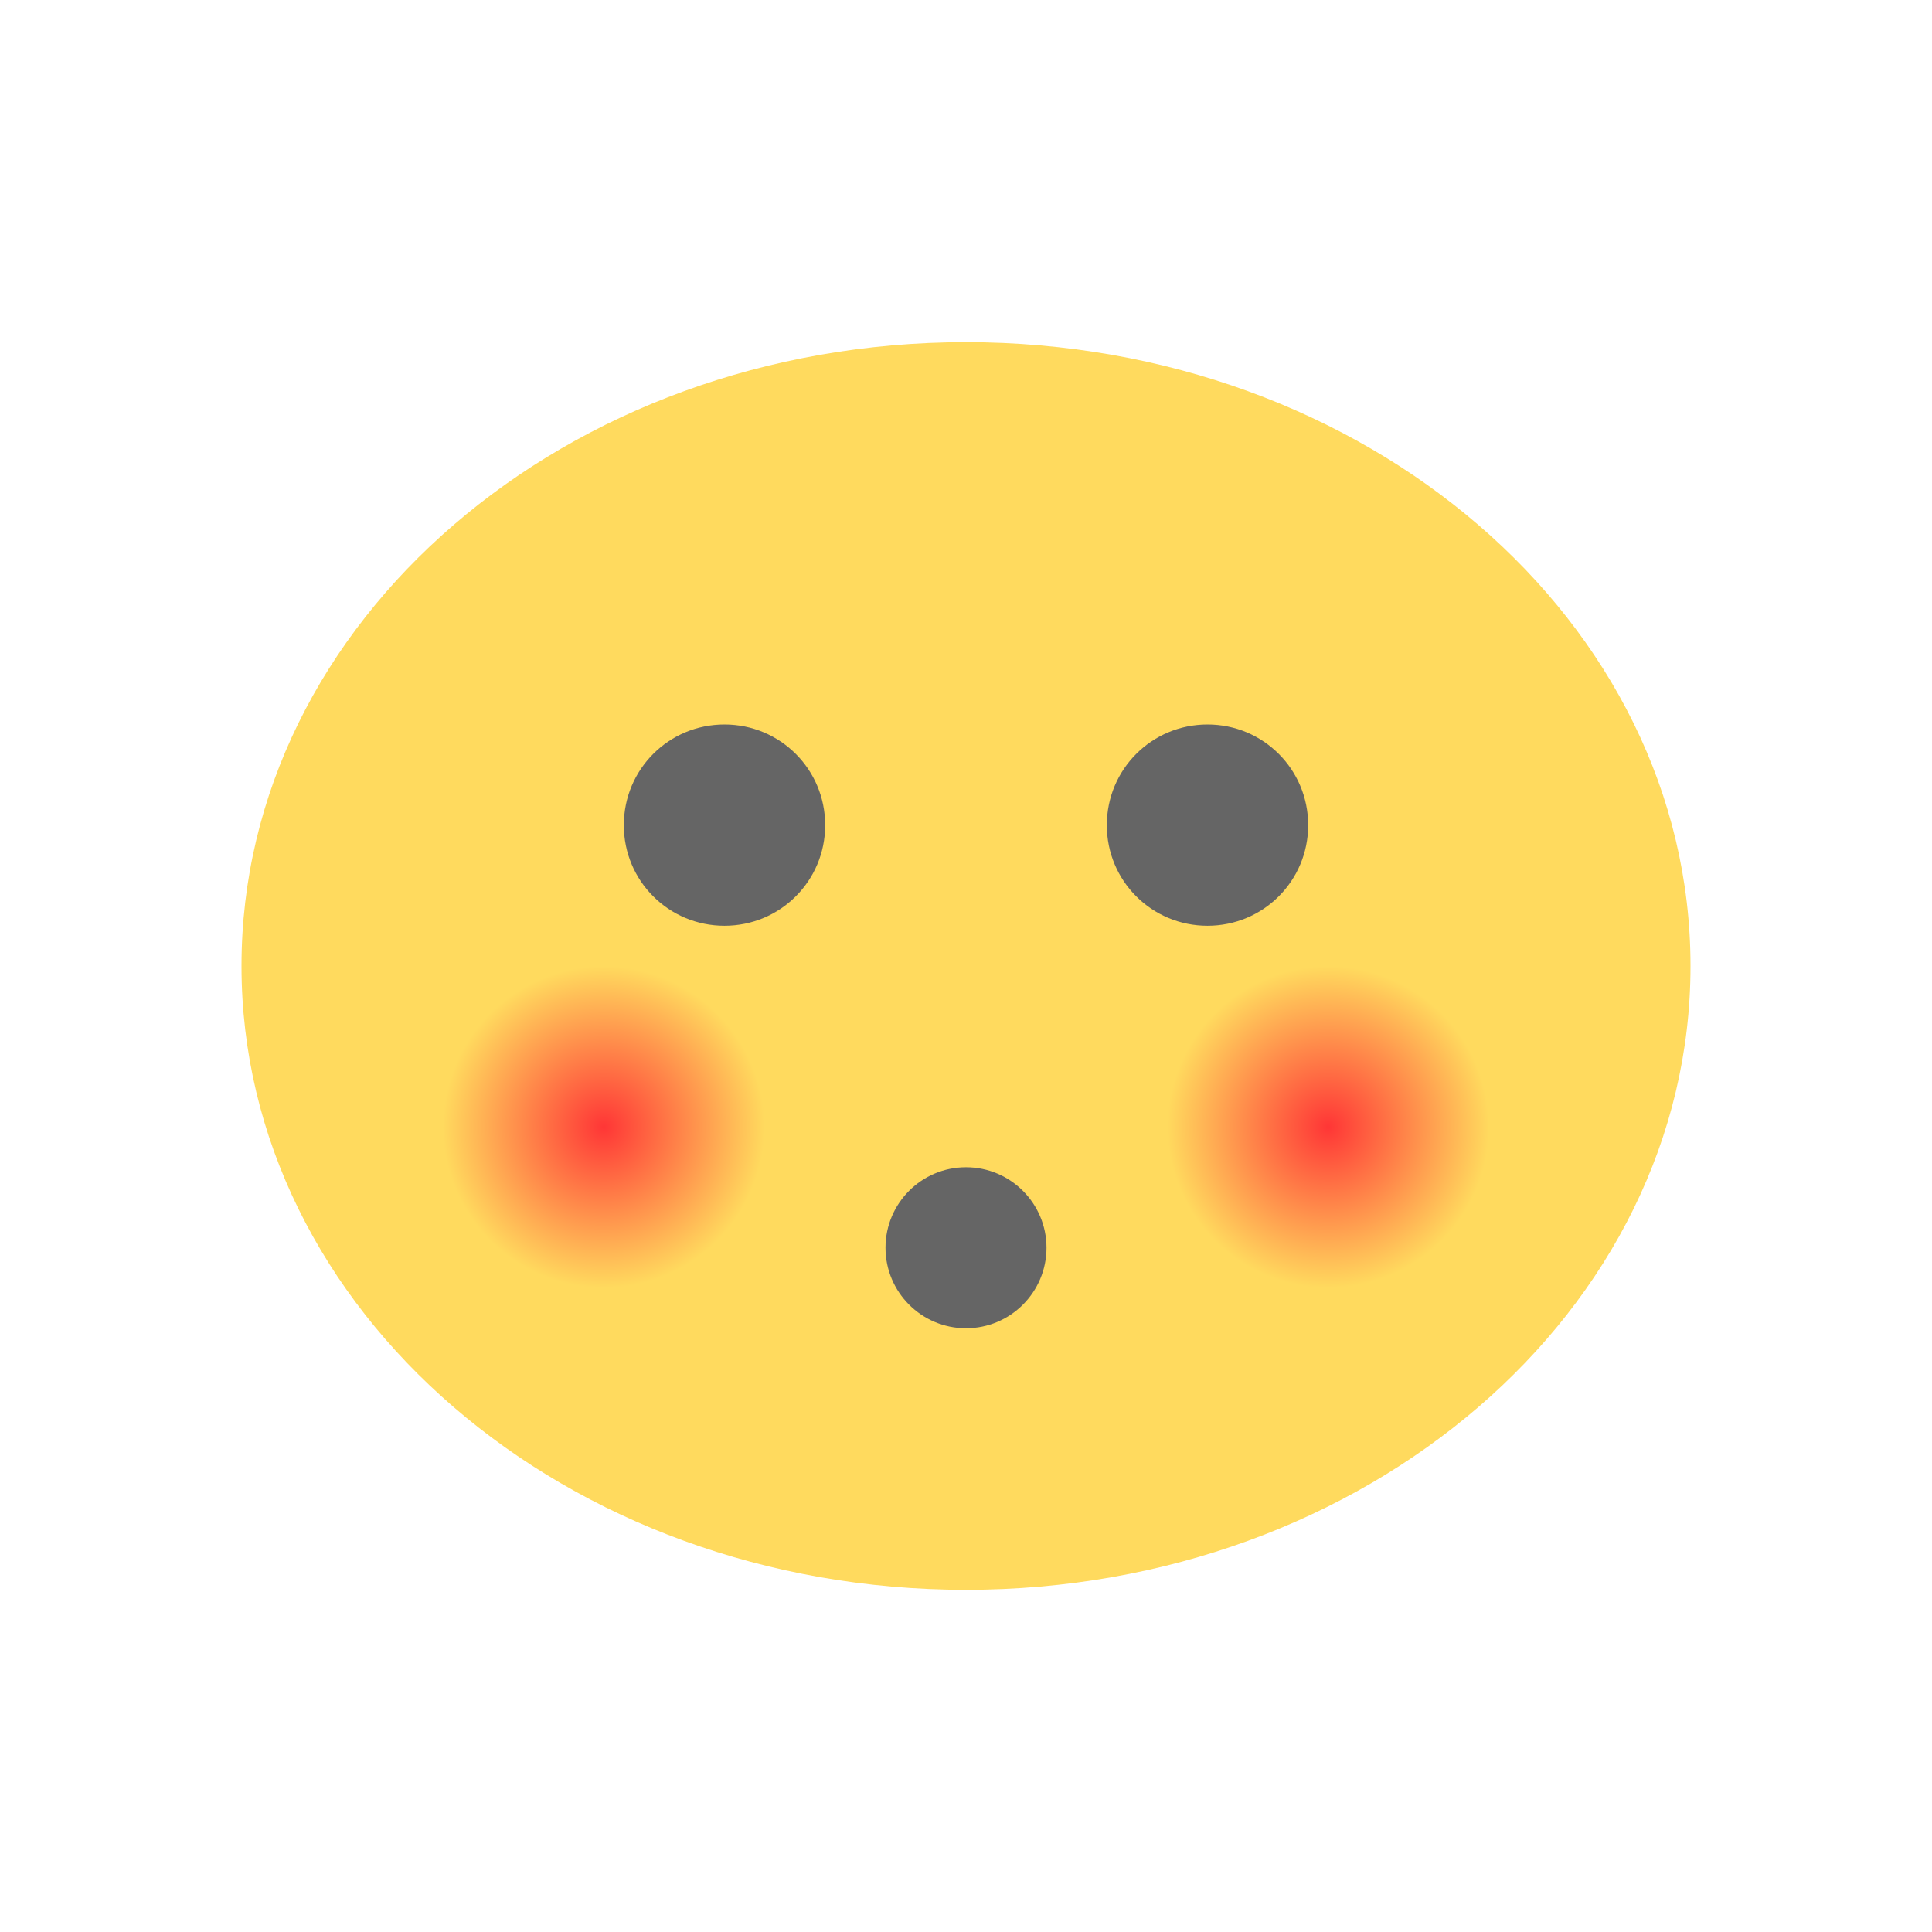
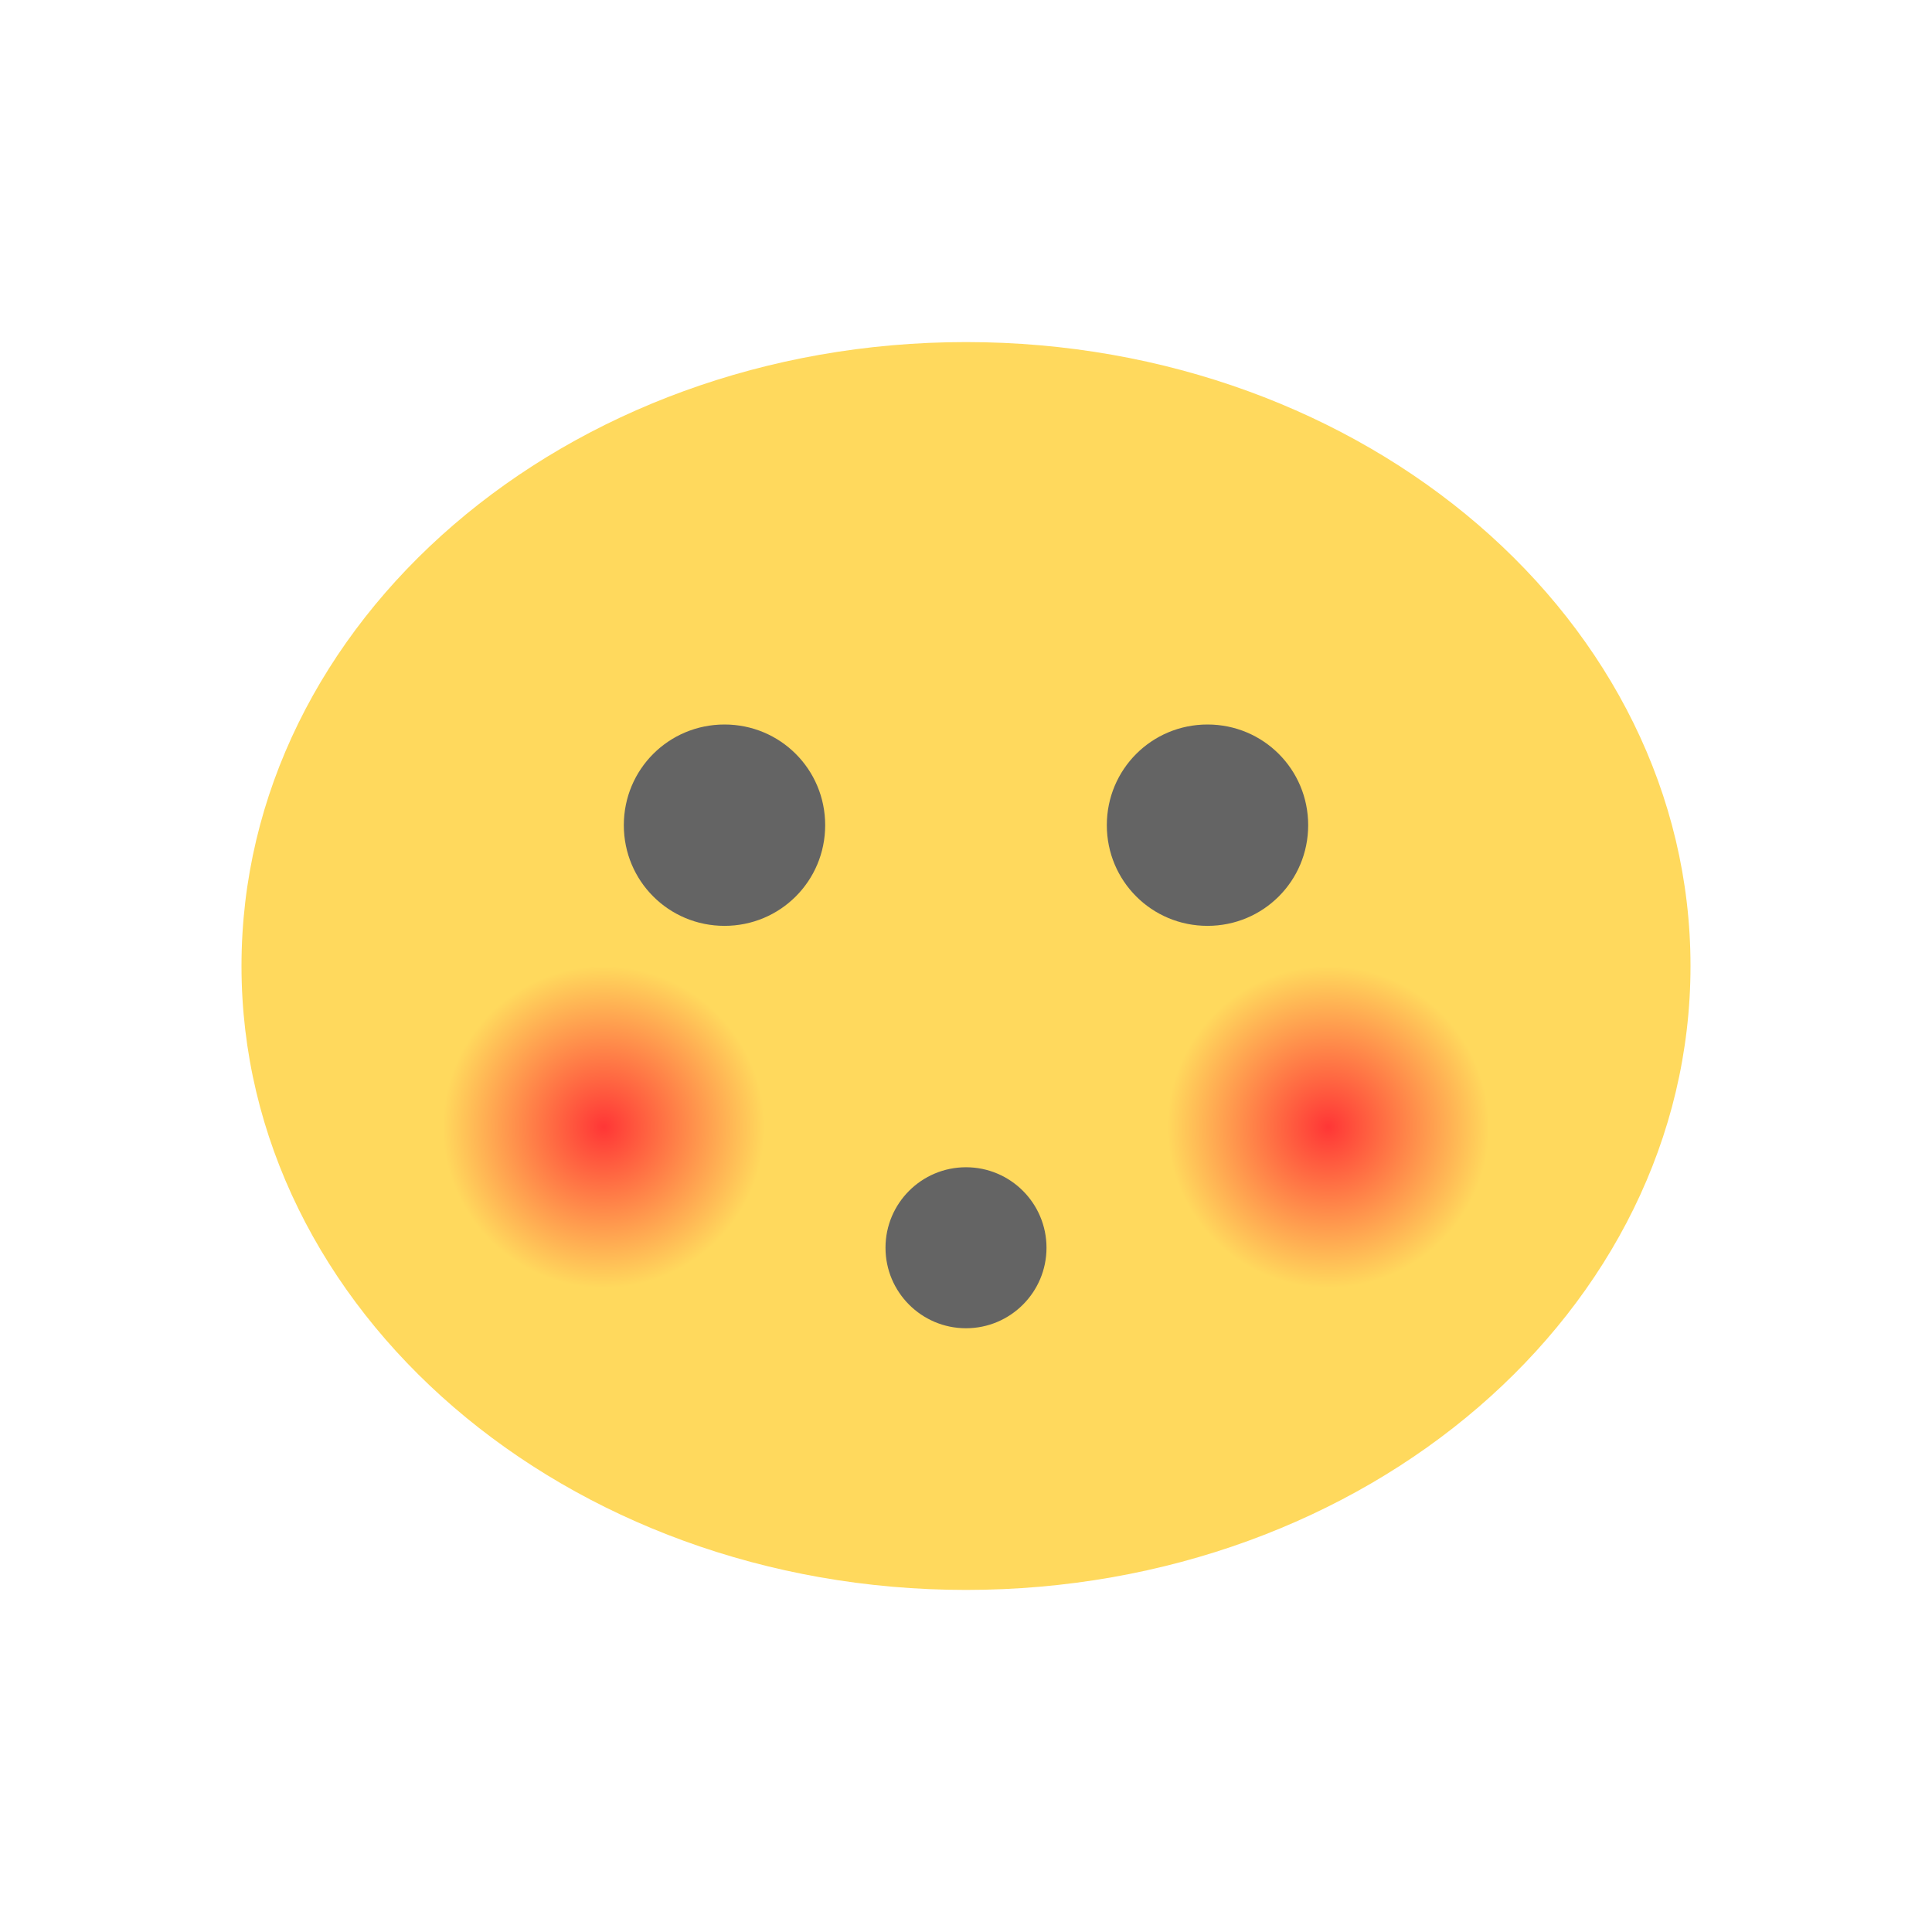
- <svg xmlns="http://www.w3.org/2000/svg" width="22px" height="22px" viewBox="0 0 18 18" version="1.1" id="svg1484">
-   <defs id="defs1486">
-     <radialGradient id="radial0" gradientUnits="userSpaceOnUse" cx="15" cy="28" fx="15" fy="28" r="2" gradientTransform="matrix(0.75,0,0,0.75,-5.625,-10.5)">
-       <stop offset="0" style="stop-color:rgb(100%,21.176%,21.176%);stop-opacity:1;" id="stop1489" />
-       <stop offset="1" style="stop-color:rgb(100%,85.49%,36.863%);stop-opacity:1;" id="stop1491" />
+ <svg xmlns="http://www.w3.org/2000/svg" xmlns:xlink="http://www.w3.org/1999/xlink" width="22" height="22" viewBox="0 0 18 18">
+   <defs>
+     <radialGradient id="radial0" gradientUnits="userSpaceOnUse" cx="15" cy="28" r="2" gradientTransform="matrix(0.75,0,0,0.75,-5.625,-10.5)">
+       <stop style="stop-color:#ff3636;stop-opacity:1" />
+       <stop offset="1" style="stop-color:#ffd95d;stop-opacity:1" />
    </radialGradient>
-     <radialGradient id="radial1" gradientUnits="userSpaceOnUse" cx="24" cy="28" fx="24" fy="28" r="2" gradientTransform="matrix(0.75,0,0,0.75,-5.625,-10.5)">
-       <stop offset="0" style="stop-color:rgb(100%,21.176%,21.176%);stop-opacity:1;" id="stop1494" />
-       <stop offset="1" style="stop-color:rgb(100%,85.49%,36.863%);stop-opacity:1;" id="stop1496" />
-     </radialGradient>
+     <radialGradient id="radial1" gradientUnits="userSpaceOnUse" cx="24" cy="28" r="2" gradientTransform="matrix(0.75,0,0,0.75,-5.625,-10.5)" xlink:href="#radial0" />
  </defs>
-   <g id="surface1">
-     <path style=" stroke:none;fill-rule:nonzero;fill:rgb(100%,85.49%,36.863%);fill-opacity:1;" d="M 15.75 9 C 15.75 12.211 12.727 14.812 9 14.812 C 5.273 14.812 2.25 12.211 2.25 9 C 2.25 5.789 5.273 3.188 9 3.188 C 12.727 3.188 15.75 5.789 15.75 9 Z M 15.75 9 " id="path1499" />
-     <path style=" stroke:none;fill-rule:nonzero;fill:rgb(39.608%,39.608%,39.608%);fill-opacity:1;" d="M 7.688 7.688 C 7.688 8.207 7.27 8.625 6.75 8.625 C 6.23 8.625 5.812 8.207 5.812 7.688 C 5.812 7.168 6.23 6.75 6.75 6.75 C 7.27 6.75 7.688 7.168 7.688 7.688 Z M 7.688 7.688 " id="path1501" />
-     <path style=" stroke:none;fill-rule:nonzero;fill:rgb(39.608%,39.608%,39.608%);fill-opacity:1;" d="M 12.188 7.688 C 12.188 8.207 11.77 8.625 11.25 8.625 C 10.73 8.625 10.312 8.207 10.312 7.688 C 10.312 7.168 10.73 6.75 11.25 6.75 C 11.77 6.75 12.188 7.168 12.188 7.688 Z M 12.188 7.688 " id="path1503" />
-     <path style=" stroke:none;fill-rule:nonzero;fill:rgb(39.608%,39.608%,39.608%);fill-opacity:1;" d="M 9.75 11.625 C 9.75 12.039 9.414 12.375 9 12.375 C 8.586 12.375 8.25 12.039 8.25 11.625 C 8.25 11.211 8.586 10.875 9 10.875 C 9.414 10.875 9.75 11.211 9.75 11.625 Z M 9.75 11.625 " id="path1505" />
-     <path style=" stroke:none;fill-rule:nonzero;fill:url(#radial0);" d="M 7.125 10.5 C 7.125 11.328 6.453 12 5.625 12 C 4.797 12 4.125 11.328 4.125 10.5 C 4.125 9.672 4.797 9 5.625 9 C 6.453 9 7.125 9.672 7.125 10.5 Z M 7.125 10.5 " id="path1507" />
-     <path style=" stroke:none;fill-rule:nonzero;fill:url(#radial1);" d="M 13.875 10.5 C 13.875 11.328 13.203 12 12.375 12 C 11.547 12 10.875 11.328 10.875 10.5 C 10.875 9.672 11.547 9 12.375 9 C 13.203 9 13.875 9.672 13.875 10.5 Z M 13.875 10.5 " id="path1509" />
+   <g>
+     <path d="m 15.75 9 c 0 3.211 -3.02 5.813 -6.75 5.813 c -3.727 0 -6.75 -2.602 -6.75 -5.813 c 0 -3.211 3.02 -5.813 6.75 -5.813 c 3.727 0 6.75 2.602 6.75 5.813 m 0 0" style="fill:#ffd95d;fill-opacity:1;stroke:none;fill-rule:nonzero" />
+     <path d="m 7.688 7.688 c 0 0.52 -0.418 0.938 -0.938 0.938 c -0.52 0 -0.938 -0.418 -0.938 -0.938 c 0 -0.52 0.418 -0.938 0.938 -0.938 c 0.52 0 0.938 0.418 0.938 0.938 m 0 0" style="fill:#646464;fill-opacity:1;stroke:none;fill-rule:nonzero" />
+     <path d="m 12.188 7.688 c 0 0.52 -0.418 0.938 -0.938 0.938 c -0.52 0 -0.938 -0.418 -0.938 -0.938 c 0 -0.52 0.418 -0.938 0.938 -0.938 c 0.52 0 0.938 0.418 0.938 0.938 m 0 0" style="fill:#646464;fill-opacity:1;stroke:none;fill-rule:nonzero" />
+     <path d="m 9.75 11.625 c 0 0.414 -0.336 0.75 -0.75 0.75 c -0.414 0 -0.75 -0.336 -0.75 -0.75 c 0 -0.414 0.336 -0.75 0.75 -0.75 c 0.414 0 0.75 0.336 0.75 0.75 m 0 0" style="fill:#646464;fill-opacity:1;stroke:none;fill-rule:nonzero" />
+     <path d="m 7.125 10.5 c 0 0.828 -0.672 1.5 -1.5 1.5 c -0.828 0 -1.5 -0.672 -1.5 -1.5 c 0 -0.828 0.672 -1.5 1.5 -1.5 c 0.828 0 1.5 0.672 1.5 1.5 m 0 0" style="fill:url(#radial0);stroke:none;fill-rule:nonzero" />
+     <path d="m 13.875 10.5 c 0 0.828 -0.672 1.5 -1.5 1.5 c -0.828 0 -1.5 -0.672 -1.5 -1.5 c 0 -0.828 0.672 -1.5 1.5 -1.5 c 0.828 0 1.5 0.672 1.5 1.5 m 0 0" style="fill:url(#radial1);stroke:none;fill-rule:nonzero" />
  </g>
</svg>
